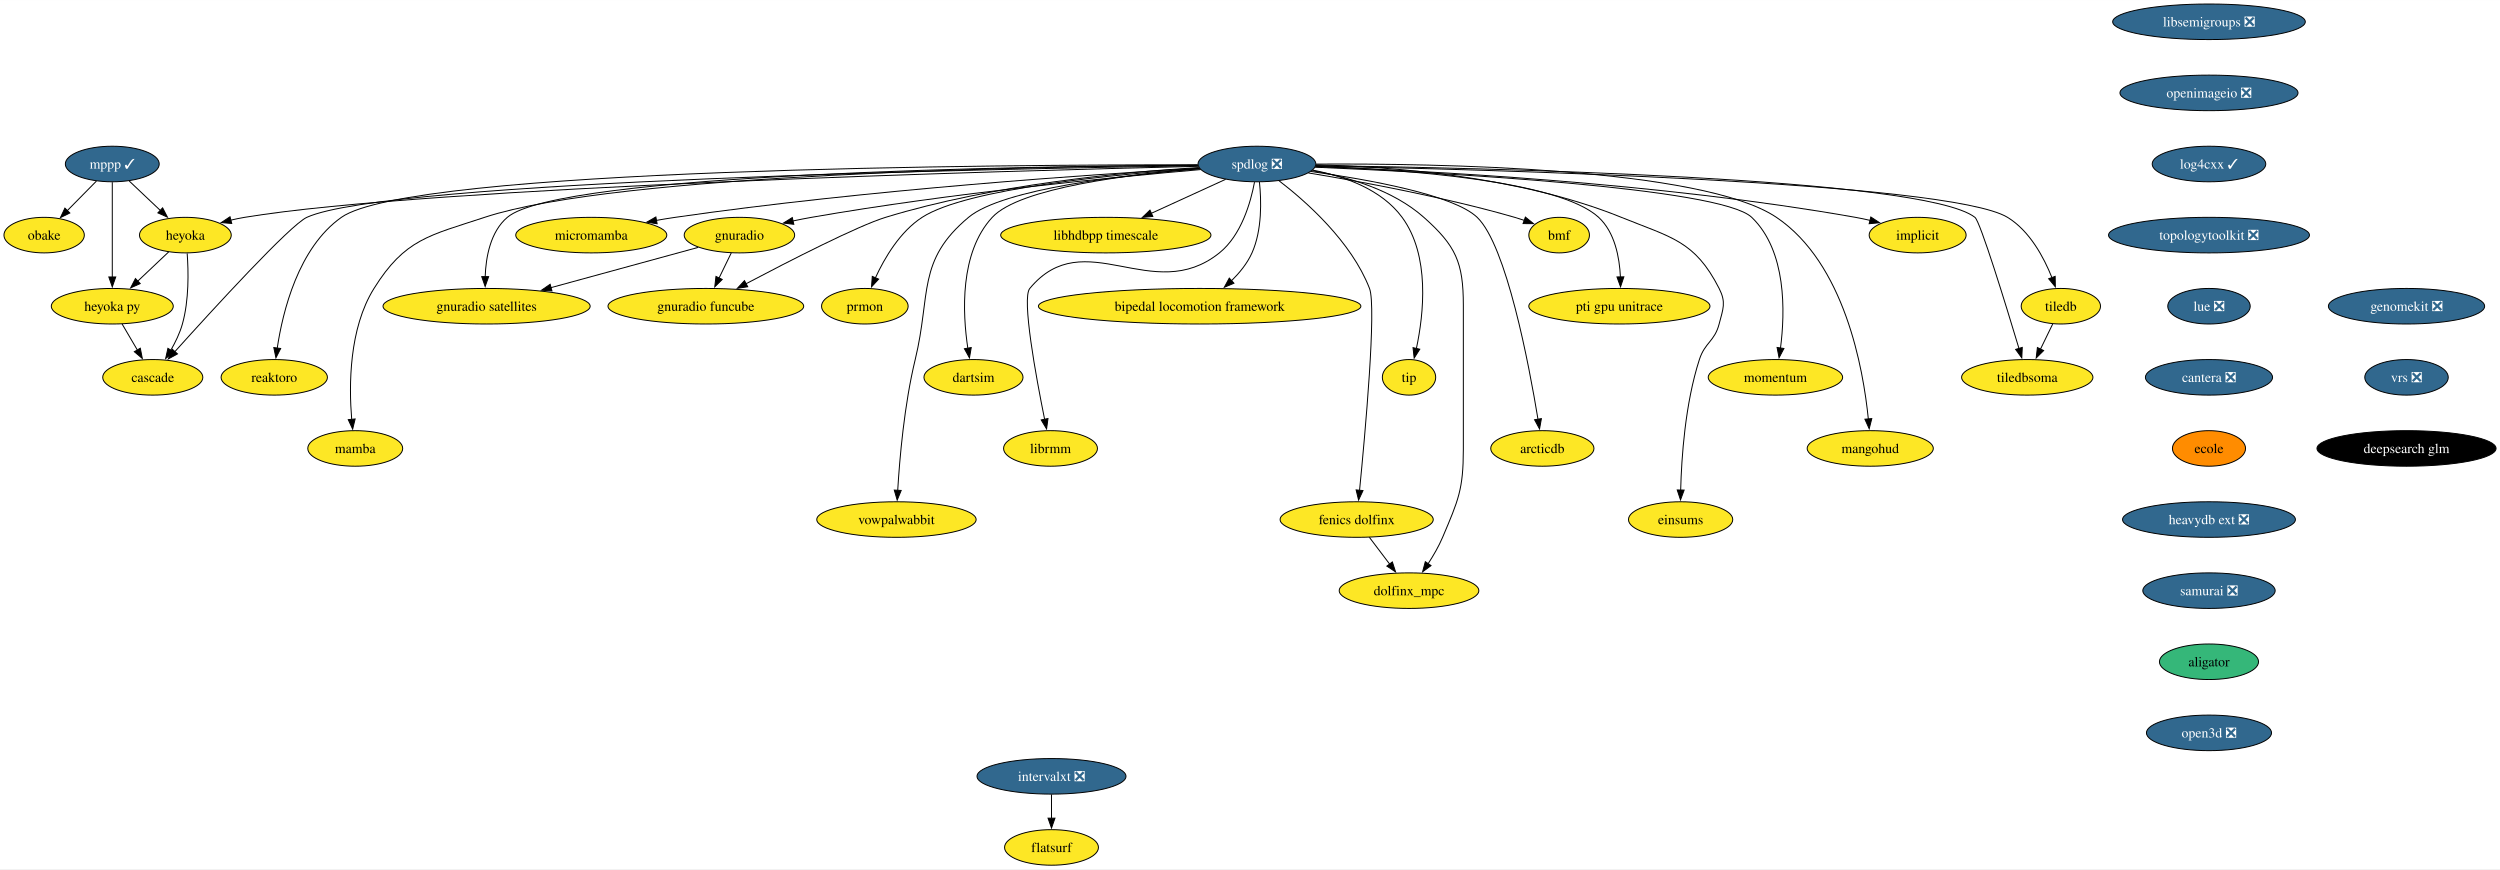
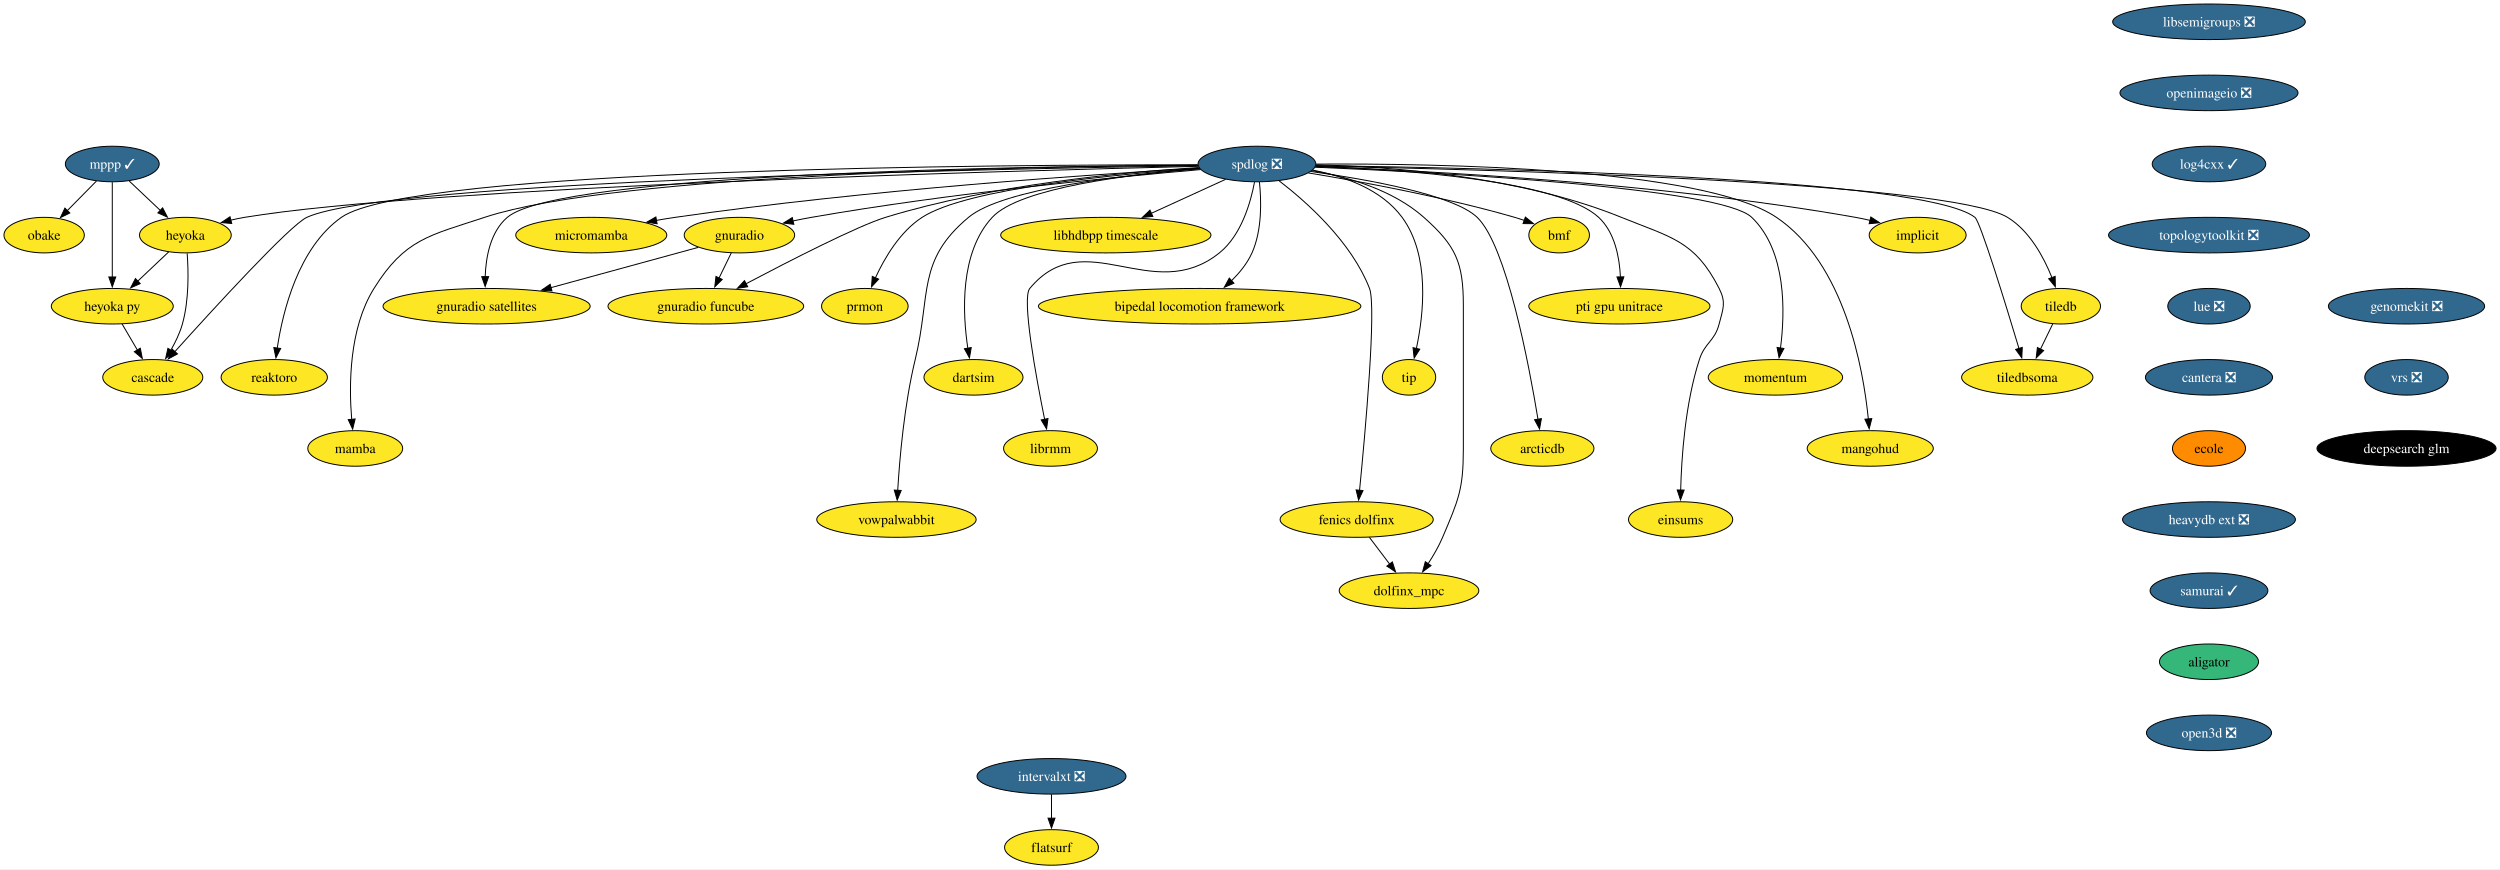
<svg xmlns="http://www.w3.org/2000/svg" xmlns:xlink="http://www.w3.org/1999/xlink" width="2531pt" height="880pt" viewBox="0.00 0.00 2531.35 880.00">
  <g id="graph0" class="graph" transform="scale(1 1) rotate(0) translate(4 876)">
    <polygon fill="white" stroke="none" points="-4,4 -4,-876 2527.35,-876 2527.35,4 -4,4" />
    <g id="node1" class="node">
      <g id="a_node1">
        <a xlink:href="https://github.com/conda-forge/implicit-feedstock" xlink:title="implicit">
          <ellipse fill="#fde725" stroke="black" cx="1937.69" cy="-638" rx="49.1" ry="18" />
          <text text-anchor="middle" x="1937.69" y="-633.33" font-family="Times,serif" font-size="14.00">implicit</text>
        </a>
      </g>
    </g>
    <g id="node2" class="node">
      <g id="a_node2">
        <a xlink:href="https://github.com/conda-forge/libsemigroups-feedstock/pull/85" xlink:title="libsemigroups ❎">
          <ellipse fill="#31688e" stroke="black" cx="2232.69" cy="-854" rx="97.51" ry="18" />
          <text text-anchor="middle" x="2232.69" y="-849.33" font-family="Times,serif" font-size="14.00" fill="white">libsemigroups ❎</text>
        </a>
      </g>
    </g>
    <g id="node3" class="node">
      <g id="a_node3">
        <a xlink:href="https://github.com/conda-forge/openimageio-feedstock/pull/115" xlink:title="openimageio ❎">
          <ellipse fill="#31688e" stroke="black" cx="2232.69" cy="-782" rx="90.14" ry="18" />
          <text text-anchor="middle" x="2232.69" y="-777.33" font-family="Times,serif" font-size="14.00" fill="white">openimageio ❎</text>
        </a>
      </g>
    </g>
    <g id="node33" class="node">
      <g id="a_node33">
        <a xlink:href="https://github.com/conda-forge/log4cxx-feedstock/pull/30" xlink:title="log4cxx ✓">
          <ellipse fill="#31688e" stroke="black" cx="2232.69" cy="-710" rx="57.52" ry="18" />
          <text text-anchor="middle" x="2232.69" y="-705.33" font-family="Times,serif" font-size="14.00" fill="white">log4cxx ✓</text>
        </a>
      </g>
    </g>
    <g id="node4" class="node">
      <g id="a_node4">
        <a xlink:href="https://github.com/conda-forge/mppp-feedstock/pull/68" xlink:title="mppp ✓">
          <ellipse fill="#31688e" stroke="black" cx="109.69" cy="-710" rx="47.53" ry="18" />
          <text text-anchor="middle" x="109.69" y="-705.33" font-family="Times,serif" font-size="14.00" fill="white">mppp ✓</text>
        </a>
      </g>
    </g>
    <g id="node5" class="node">
      <g id="a_node5">
        <a xlink:href="https://github.com/conda-forge/obake-feedstock" xlink:title="obake">
          <ellipse fill="#fde725" stroke="black" cx="40.69" cy="-638" rx="40.69" ry="18" />
          <text text-anchor="middle" x="40.69" y="-633.33" font-family="Times,serif" font-size="14.00">obake</text>
        </a>
      </g>
    </g>
    <g id="edge2" class="edge">
      <path fill="none" stroke="black" d="M93.68,-692.76C84.85,-683.8 73.72,-672.51 63.94,-662.59" />
      <polygon fill="black" stroke="black" points="66.7,-660.41 57.19,-655.74 61.72,-665.32 66.7,-660.41" />
    </g>
    <g id="node6" class="node">
      <g id="a_node6">
        <a xlink:href="https://github.com/conda-forge/heyoka-feedstock" xlink:title="heyoka">
          <ellipse fill="#fde725" stroke="black" cx="183.69" cy="-638" rx="46.47" ry="18" />
          <text text-anchor="middle" x="183.69" y="-633.33" font-family="Times,serif" font-size="14.00">heyoka</text>
        </a>
      </g>
    </g>
    <g id="edge3" class="edge">
      <path fill="none" stroke="black" d="M126.85,-692.76C136.19,-683.93 147.92,-672.83 158.3,-663.01" />
      <polygon fill="black" stroke="black" points="160.66,-665.6 165.52,-656.19 155.85,-660.52 160.66,-665.6" />
    </g>
    <g id="node7" class="node">
      <g id="a_node7">
        <a xlink:href="https://github.com/conda-forge/heyoka.py-feedstock" xlink:title="heyoka py">
          <ellipse fill="#fde725" stroke="black" cx="109.69" cy="-566" rx="61.73" ry="18" />
          <text text-anchor="middle" x="109.69" y="-561.33" font-family="Times,serif" font-size="14.00">heyoka py</text>
        </a>
      </g>
    </g>
    <g id="edge4" class="edge">
      <path fill="none" stroke="black" d="M109.69,-691.59C109.69,-667.61 109.69,-624.14 109.69,-595.42" />
      <polygon fill="black" stroke="black" points="113.19,-595.62 109.69,-585.62 106.19,-595.62 113.19,-595.62" />
    </g>
    <g id="edge5" class="edge">
      <path fill="none" stroke="black" d="M166.9,-621.12C157.63,-612.36 145.94,-601.29 135.53,-591.45" />
      <polygon fill="black" stroke="black" points="137.95,-588.92 128.28,-584.59 133.14,-594.01 137.95,-588.92" />
    </g>
    <g id="node8" class="node">
      <g id="a_node8">
        <a xlink:href="https://github.com/conda-forge/cascade-feedstock" xlink:title="cascade">
          <ellipse fill="#fde725" stroke="black" cx="150.69" cy="-494" rx="50.68" ry="18" />
          <text text-anchor="middle" x="150.69" y="-489.32" font-family="Times,serif" font-size="14.00">cascade</text>
        </a>
      </g>
    </g>
    <g id="edge6" class="edge">
      <path fill="none" stroke="black" d="M185.52,-619.56C186.87,-601.34 187.47,-572.11 180.69,-548 178.11,-538.84 173.64,-529.57 168.92,-521.4" />
      <polygon fill="black" stroke="black" points="171.97,-519.68 163.73,-513.02 166.02,-523.36 171.97,-519.68" />
    </g>
    <g id="edge7" class="edge">
      <path fill="none" stroke="black" d="M119.61,-548.05C124.25,-540.14 129.87,-530.54 135.06,-521.69" />
      <polygon fill="black" stroke="black" points="138.05,-523.49 140.09,-513.1 132.01,-519.95 138.05,-523.49" />
    </g>
    <g id="node9" class="node">
      <g id="a_node9">
        <a xlink:href="https://github.com/conda-forge/spdlog-feedstock/pull/72" xlink:title="spdlog ❎">
          <ellipse fill="#31688e" stroke="black" cx="1268.69" cy="-710" rx="59.63" ry="18" />
          <text text-anchor="middle" x="1268.69" y="-705.33" font-family="Times,serif" font-size="14.00" fill="white">spdlog ❎</text>
        </a>
      </g>
    </g>
    <g id="edge8" class="edge">
      <path fill="none" stroke="black" d="M1328.07,-707.28C1437.12,-703.35 1676.33,-691.15 1874.69,-656 1879.59,-655.13 1884.66,-654.06 1889.71,-652.88" />
      <polygon fill="black" stroke="black" points="1890.29,-656.34 1899.15,-650.53 1888.6,-649.55 1890.29,-656.34" />
    </g>
    <g id="edge9" class="edge">
      <path fill="none" stroke="black" d="M1209.17,-707.68C1019.61,-703.19 431.47,-687.05 243.69,-656 239.06,-655.23 234.28,-654.24 229.54,-653.12" />
      <polygon fill="black" stroke="black" points="230.63,-649.79 220.07,-650.69 228.89,-656.57 230.63,-649.79" />
    </g>
    <g id="edge25" class="edge">
      <path fill="none" stroke="black" d="M1208.86,-708.23C1011.42,-705.34 388.48,-693.32 306.69,-656 289.83,-648.31 211.77,-563.01 172.86,-519.79" />
      <polygon fill="black" stroke="black" points="175.7,-517.72 166.42,-512.63 170.5,-522.4 175.7,-517.72" />
    </g>
    <g id="node10" class="node">
      <g id="a_node10">
        <a xlink:href="https://github.com/conda-forge/tiledb-feedstock" xlink:title="tiledb">
          <ellipse fill="#fde725" stroke="black" cx="2082.69" cy="-566" rx="40.16" ry="18" />
          <text text-anchor="middle" x="2082.69" y="-561.33" font-family="Times,serif" font-size="14.00">tiledb</text>
        </a>
      </g>
    </g>
    <g id="edge10" class="edge">
      <path fill="none" stroke="black" d="M1328.34,-707.97C1497.09,-704.63 1969.47,-692.11 2028.69,-656 2051.08,-642.35 2065.44,-615.57 2073.68,-594.94" />
      <polygon fill="black" stroke="black" points="2076.92,-596.24 2077.11,-585.65 2070.36,-593.82 2076.92,-596.24" />
    </g>
    <g id="node11" class="node">
      <g id="a_node11">
        <a xlink:href="https://github.com/conda-forge/reaktoro-feedstock" xlink:title="reaktoro">
          <ellipse fill="#fde725" stroke="black" cx="273.69" cy="-494" rx="53.84" ry="18" />
          <text text-anchor="middle" x="273.69" y="-489.32" font-family="Times,serif" font-size="14.00">reaktoro</text>
        </a>
      </g>
    </g>
    <g id="edge11" class="edge">
      <path fill="none" stroke="black" d="M1208.73,-709.2C1014.7,-709.36 412.29,-705.78 341.69,-656 298.05,-625.23 282.28,-560.7 276.68,-523.35" />
      <polygon fill="black" stroke="black" points="280.19,-523.21 275.39,-513.76 273.25,-524.14 280.19,-523.21" />
    </g>
    <g id="node12" class="node">
      <g id="a_node12">
        <a xlink:href="https://github.com/conda-forge/mamba-feedstock" xlink:title="mamba">
          <ellipse fill="#fde725" stroke="black" cx="355.69" cy="-422" rx="48.05" ry="18" />
          <text text-anchor="middle" x="355.69" y="-417.32" font-family="Times,serif" font-size="14.00">mamba</text>
        </a>
      </g>
    </g>
    <g id="edge12" class="edge">
      <path fill="none" stroke="black" d="M1208.98,-708.78C1050.2,-707.6 620.56,-700.29 486.69,-656 430.51,-637.41 406.04,-634.19 374.69,-584 349.32,-543.4 349.27,-485.67 352.1,-451.5" />
      <polygon fill="black" stroke="black" points="355.58,-451.85 353.08,-441.56 348.62,-451.16 355.58,-451.85" />
    </g>
    <g id="node13" class="node">
      <g id="a_node13">
        <a xlink:href="https://github.com/conda-forge/vowpalwabbit-feedstock" xlink:title="vowpalwabbit">
          <ellipse fill="#fde725" stroke="black" cx="903.69" cy="-350" rx="80.67" ry="18" />
          <text text-anchor="middle" x="903.69" y="-345.32" font-family="Times,serif" font-size="14.00">vowpalwabbit</text>
        </a>
      </g>
    </g>
    <g id="edge13" class="edge">
      <path fill="none" stroke="black" d="M1210.84,-705.2C1136.1,-699.17 1011.44,-685.02 976.69,-656 924.22,-612.19 938.81,-578.42 922.69,-512 911.62,-466.4 906.91,-411.92 904.97,-379.46" />
      <polygon fill="black" stroke="black" points="908.48,-379.47 904.44,-369.67 901.49,-379.85 908.48,-379.47" />
    </g>
    <g id="node14" class="node">
      <g id="a_node14">
        <a xlink:href="https://github.com/conda-forge/gnuradio-feedstock" xlink:title="gnuradio">
          <ellipse fill="#fde725" stroke="black" cx="744.69" cy="-638" rx="55.94" ry="18" />
          <text text-anchor="middle" x="744.69" y="-633.33" font-family="Times,serif" font-size="14.00">gnuradio</text>
        </a>
      </g>
    </g>
    <g id="edge14" class="edge">
      <path fill="none" stroke="black" d="M1211.79,-704.37C1125.97,-696.92 958.45,-680.58 817.69,-656 811.6,-654.94 805.26,-653.68 798.96,-652.35" />
      <polygon fill="black" stroke="black" points="799.75,-648.94 789.23,-650.2 798.24,-655.77 799.75,-648.94" />
    </g>
    <g id="node15" class="node">
      <g id="a_node15">
        <a xlink:href="https://github.com/conda-forge/micromamba-feedstock" xlink:title="micromamba">
          <ellipse fill="#fde725" stroke="black" cx="594.69" cy="-638" rx="76.46" ry="18" />
          <text text-anchor="middle" x="594.69" y="-633.33" font-family="Times,serif" font-size="14.00">micromamba</text>
        </a>
      </g>
    </g>
    <g id="edge15" class="edge">
      <path fill="none" stroke="black" d="M1210.34,-705.84C1104.29,-699.63 873.01,-683.95 679.69,-656 673.39,-655.09 666.85,-654.02 660.33,-652.86" />
      <polygon fill="black" stroke="black" points="661.36,-649.49 650.89,-651.12 660.09,-656.37 661.36,-649.49" />
    </g>
    <g id="node16" class="node">
      <g id="a_node16">
        <a xlink:href="https://github.com/conda-forge/prmon-feedstock" xlink:title="prmon">
          <ellipse fill="#fde725" stroke="black" cx="871.69" cy="-566" rx="43.84" ry="18" />
          <text text-anchor="middle" x="871.69" y="-561.33" font-family="Times,serif" font-size="14.00">prmon</text>
        </a>
      </g>
    </g>
    <g id="edge16" class="edge">
      <path fill="none" stroke="black" d="M1210.45,-705.58C1126.09,-699.69 975.02,-685.32 929.69,-656 907.34,-641.55 891.76,-615.12 882.42,-594.8" />
      <polygon fill="black" stroke="black" points="885.64,-593.44 878.47,-585.64 879.22,-596.21 885.64,-593.44" />
    </g>
    <g id="node17" class="node">
      <g id="a_node17">
        <a xlink:href="https://github.com/conda-forge/gnuradio-satellites-feedstock" xlink:title="gnuradio satellites">
          <ellipse fill="#fde725" stroke="black" cx="488.69" cy="-566" rx="104.87" ry="18" />
          <text text-anchor="middle" x="488.69" y="-561.33" font-family="Times,serif" font-size="14.00">gnuradio satellites</text>
        </a>
      </g>
    </g>
    <g id="edge17" class="edge">
      <path fill="none" stroke="black" d="M1208.79,-708.83C1038.85,-707.79 562.5,-700.88 509.69,-656 492.58,-641.46 487.96,-615.82 487.26,-595.78" />
      <polygon fill="black" stroke="black" points="490.76,-595.97 487.24,-585.98 483.76,-595.99 490.76,-595.97" />
    </g>
    <g id="node18" class="node">
      <g id="a_node18">
        <a xlink:href="https://github.com/conda-forge/dartsim-feedstock" xlink:title="dartsim">
          <ellipse fill="#fde725" stroke="black" cx="981.69" cy="-494" rx="50.16" ry="18" />
          <text text-anchor="middle" x="981.69" y="-489.32" font-family="Times,serif" font-size="14.00">dartsim</text>
        </a>
      </g>
    </g>
    <g id="edge18" class="edge">
      <path fill="none" stroke="black" d="M1210.62,-705.35C1140.49,-699.65 1028.47,-686.03 1000.69,-656 967.55,-620.18 970.58,-559.02 975.99,-523.28" />
      <polygon fill="black" stroke="black" points="979.4,-524.14 977.62,-513.7 972.5,-522.97 979.4,-524.14" />
    </g>
    <g id="node19" class="node">
      <g id="a_node19">
        <a xlink:href="https://github.com/conda-forge/librmm-feedstock" xlink:title="librmm">
          <ellipse fill="#fde725" stroke="black" cx="1059.69" cy="-422" rx="47.53" ry="18" />
          <text text-anchor="middle" x="1059.69" y="-417.32" font-family="Times,serif" font-size="14.00">librmm</text>
        </a>
      </g>
    </g>
    <g id="edge19" class="edge">
      <path fill="none" stroke="black" d="M1266.24,-691.67C1262.41,-671.26 1252.96,-637.88 1230.69,-620 1162.98,-565.66 1094.13,-650.81 1038.69,-584 1030.4,-574.01 1044.91,-495.06 1053.7,-451.54" />
      <polygon fill="black" stroke="black" points="1057.12,-452.28 1055.7,-441.78 1050.26,-450.87 1057.12,-452.28" />
    </g>
    <g id="node20" class="node">
      <g id="a_node20">
        <a xlink:href="https://github.com/conda-forge/fenics-dolfinx-feedstock" xlink:title="fenics dolfinx">
          <ellipse fill="#fde725" stroke="black" cx="1369.69" cy="-350" rx="77.52" ry="18" />
          <text text-anchor="middle" x="1369.69" y="-345.32" font-family="Times,serif" font-size="14.00">fenics dolfinx</text>
        </a>
      </g>
    </g>
    <g id="edge20" class="edge">
      <path fill="none" stroke="black" d="M1291.08,-693.04C1318.72,-671.81 1364.33,-631.38 1382.69,-584 1389.9,-565.4 1378.31,-437.46 1372.59,-379.47" />
      <polygon fill="black" stroke="black" points="1376.09,-379.33 1371.62,-369.73 1369.13,-380.02 1376.09,-379.33" />
    </g>
    <g id="node21" class="node">
      <g id="a_node21">
        <a xlink:href="https://github.com/conda-forge/libhdbpp-timescale-feedstock" xlink:title="libhdbpp timescale">
          <ellipse fill="#fde725" stroke="black" cx="1115.69" cy="-638" rx="106.45" ry="18" />
          <text text-anchor="middle" x="1115.69" y="-633.33" font-family="Times,serif" font-size="14.00">libhdbpp timescale</text>
        </a>
      </g>
    </g>
    <g id="edge21" class="edge">
      <path fill="none" stroke="black" d="M1236.99,-694.5C1215.26,-684.55 1186.08,-671.21 1161.79,-660.09" />
      <polygon fill="black" stroke="black" points="1163.29,-656.93 1152.74,-655.95 1160.38,-663.3 1163.29,-656.93" />
    </g>
    <g id="node22" class="node">
      <g id="a_node22">
        <a xlink:href="https://github.com/conda-forge/bipedal-locomotion-framework-feedstock" xlink:title="bipedal locomotion framework">
          <ellipse fill="#fde725" stroke="black" cx="1210.69" cy="-566" rx="163.27" ry="18" />
          <text text-anchor="middle" x="1210.69" y="-561.33" font-family="Times,serif" font-size="14.00">bipedal locomotion framework</text>
        </a>
      </g>
    </g>
    <g id="edge22" class="edge">
      <path fill="none" stroke="black" d="M1271.23,-691.75C1273.19,-673.18 1274.05,-643.17 1263.69,-620 1258.94,-609.4 1251.07,-599.75 1242.82,-591.67" />
      <polygon fill="black" stroke="black" points="1245.41,-589.31 1235.66,-585.16 1240.7,-594.48 1245.41,-589.31" />
    </g>
    <g id="node23" class="node">
      <g id="a_node23">
        <a xlink:href="https://github.com/conda-forge/tip-feedstock" xlink:title="tip">
          <ellipse fill="#fde725" stroke="black" cx="1422.69" cy="-494" rx="27" ry="18" />
          <text text-anchor="middle" x="1422.69" y="-489.32" font-family="Times,serif" font-size="14.00">tip</text>
        </a>
      </g>
    </g>
    <g id="edge23" class="edge">
      <path fill="none" stroke="black" d="M1325.28,-703.77C1357.21,-697.64 1394.79,-684.41 1415.69,-656 1444.16,-617.29 1437.58,-558.05 1430.16,-523.26" />
      <polygon fill="black" stroke="black" points="1433.57,-522.47 1427.9,-513.52 1426.75,-524.05 1433.57,-522.47" />
    </g>
    <g id="node24" class="node">
      <g id="a_node24">
        <a xlink:href="https://github.com/conda-forge/dolfinx_mpc-feedstock" xlink:title="dolfinx_mpc">
          <ellipse fill="#fde725" stroke="black" cx="1422.69" cy="-278" rx="70.68" ry="18" />
          <text text-anchor="middle" x="1422.69" y="-273.32" font-family="Times,serif" font-size="14.00">dolfinx_mpc</text>
        </a>
      </g>
    </g>
    <g id="edge24" class="edge">
      <path fill="none" stroke="black" d="M1324.66,-703.29C1360.68,-696.99 1406.42,-683.77 1437.69,-656 1470.11,-627.2 1477.69,-610.37 1477.69,-567 1477.69,-567 1477.69,-567 1477.69,-421 1477.69,-380.36 1472.55,-369.42 1456.69,-332 1452.8,-322.84 1447.38,-313.5 1442.01,-305.26" />
      <polygon fill="black" stroke="black" points="1444.97,-303.38 1436.44,-297.09 1439.19,-307.32 1444.97,-303.38" />
    </g>
    <g id="node25" class="node">
      <g id="a_node25">
        <a xlink:href="https://github.com/conda-forge/arcticdb-feedstock" xlink:title="arcticdb">
          <ellipse fill="#fde725" stroke="black" cx="1557.69" cy="-422" rx="52.26" ry="18" />
          <text text-anchor="middle" x="1557.69" y="-417.32" font-family="Times,serif" font-size="14.00">arcticdb</text>
        </a>
      </g>
    </g>
    <g id="edge26" class="edge">
      <path fill="none" stroke="black" d="M1323.41,-702.39C1381.41,-694.31 1467.88,-678.82 1491.69,-656 1521.31,-627.61 1544.13,-507.07 1553.3,-451.4" />
      <polygon fill="black" stroke="black" points="1556.72,-452.18 1554.85,-441.75 1549.81,-451.06 1556.72,-452.18" />
    </g>
    <g id="node26" class="node">
      <g id="a_node26">
        <a xlink:href="https://github.com/conda-forge/einsums-feedstock" xlink:title="einsums">
          <ellipse fill="#fde725" stroke="black" cx="1697.69" cy="-350" rx="52.79" ry="18" />
          <text text-anchor="middle" x="1697.69" y="-345.32" font-family="Times,serif" font-size="14.00">einsums</text>
        </a>
      </g>
    </g>
    <g id="edge27" class="edge">
      <path fill="none" stroke="black" d="M1328.49,-709.15C1403.43,-707.41 1534.55,-697.88 1637.69,-656 1688.1,-635.53 1712,-632.48 1736.69,-584 1743.95,-569.74 1740.7,-563.49 1736.69,-548 1732.1,-530.28 1722.31,-529.42 1716.69,-512 1702.27,-467.35 1698.57,-412.58 1697.75,-379.8" />
      <polygon fill="black" stroke="black" points="1701.25,-379.84 1697.58,-369.9 1694.25,-379.96 1701.25,-379.84" />
    </g>
    <g id="node27" class="node">
      <g id="a_node27">
        <a xlink:href="https://github.com/conda-forge/gnuradio-funcube-feedstock" xlink:title="gnuradio funcube">
          <ellipse fill="#fde725" stroke="black" cx="710.69" cy="-566" rx="99.08" ry="18" />
          <text text-anchor="middle" x="710.69" y="-561.33" font-family="Times,serif" font-size="14.00">gnuradio funcube</text>
        </a>
      </g>
    </g>
    <g id="edge28" class="edge">
      <path fill="none" stroke="black" d="M1209.8,-706.42C1134.72,-701.84 1001.57,-689.37 892.69,-656 864.61,-647.39 795.72,-612.14 751.21,-588.67" />
      <polygon fill="black" stroke="black" points="753.1,-585.71 742.62,-584.13 749.82,-591.9 753.1,-585.71" />
    </g>
    <g id="node28" class="node">
      <g id="a_node28">
        <a xlink:href="https://github.com/conda-forge/bmf-feedstock" xlink:title="bmf">
          <ellipse fill="#fde725" stroke="black" cx="1574.69" cy="-638" rx="30.69" ry="18" />
          <text text-anchor="middle" x="1574.69" y="-633.33" font-family="Times,serif" font-size="14.00">bmf</text>
        </a>
      </g>
    </g>
    <g id="edge29" class="edge">
      <path fill="none" stroke="black" d="M1320.78,-700.96C1373.9,-692.18 1458.38,-676.56 1529.69,-656 1532.85,-655.09 1536.1,-654.06 1539.34,-652.96" />
      <polygon fill="black" stroke="black" points="1540.51,-656.26 1548.75,-649.59 1538.15,-649.67 1540.51,-656.26" />
    </g>
    <g id="node29" class="node">
      <g id="a_node29">
        <a xlink:href="https://github.com/conda-forge/pti-gpu-unitrace-feedstock" xlink:title="pti gpu unitrace">
          <ellipse fill="#fde725" stroke="black" cx="1635.69" cy="-566" rx="91.72" ry="18" />
          <text text-anchor="middle" x="1635.69" y="-561.33" font-family="Times,serif" font-size="14.00">pti gpu unitrace</text>
        </a>
      </g>
    </g>
    <g id="edge30" class="edge">
      <path fill="none" stroke="black" d="M1328.16,-707.69C1415.88,-704.51 1574,-693.57 1614.69,-656 1631.11,-640.84 1635.82,-615.44 1636.73,-595.64" />
      <polygon fill="black" stroke="black" points="1640.23,-595.74 1636.86,-585.7 1633.23,-595.65 1640.23,-595.74" />
    </g>
    <g id="node30" class="node">
      <g id="a_node30">
        <a xlink:href="https://github.com/conda-forge/momentum-feedstock" xlink:title="momentum">
          <ellipse fill="#fde725" stroke="black" cx="1793.69" cy="-494" rx="68.04" ry="18" />
          <text text-anchor="middle" x="1793.69" y="-489.32" font-family="Times,serif" font-size="14.00">momentum</text>
        </a>
      </g>
    </g>
    <g id="edge31" class="edge">
      <path fill="none" stroke="black" d="M1327.47,-706.77C1452.96,-701.43 1738.27,-686.11 1769.69,-656 1805.16,-622.01 1803.52,-559.94 1798.82,-523.6" />
      <polygon fill="black" stroke="black" points="1802.3,-523.22 1797.38,-513.84 1795.37,-524.24 1802.3,-523.22" />
    </g>
    <g id="node31" class="node">
      <g id="a_node31">
        <a xlink:href="https://github.com/conda-forge/mangohud-feedstock" xlink:title="mangohud">
          <ellipse fill="#fde725" stroke="black" cx="1889.69" cy="-422" rx="63.84" ry="18" />
          <text text-anchor="middle" x="1889.69" y="-417.32" font-family="Times,serif" font-size="14.00">mangohud</text>
        </a>
      </g>
    </g>
    <g id="edge32" class="edge">
      <path fill="none" stroke="black" d="M1328.6,-709.91C1450.01,-710.65 1719.9,-706.38 1794.69,-656 1863.78,-609.46 1882.65,-502.95 1887.78,-451.65" />
      <polygon fill="black" stroke="black" points="1891.25,-452.22 1888.64,-441.95 1884.28,-451.6 1891.25,-452.22" />
    </g>
    <g id="node32" class="node">
      <g id="a_node32">
        <a xlink:href="https://github.com/conda-forge/tiledbsoma-feedstock" xlink:title="tiledbsoma">
          <ellipse fill="#fde725" stroke="black" cx="2048.69" cy="-494" rx="66.47" ry="18" />
          <text text-anchor="middle" x="2048.69" y="-489.32" font-family="Times,serif" font-size="14.00">tiledbsoma</text>
        </a>
      </g>
    </g>
    <g id="edge33" class="edge">
      <path fill="none" stroke="black" d="M1328.52,-708.4C1493.07,-706.24 1943.63,-696.64 1995.69,-656 2001.1,-651.77 2026.82,-568.04 2040.34,-523.05" />
      <polygon fill="black" stroke="black" points="2043.62,-524.29 2043.14,-513.7 2036.91,-522.28 2043.62,-524.29" />
    </g>
    <g id="edge34" class="edge">
      <path fill="none" stroke="black" d="M2074.46,-548.05C2070.71,-540.35 2066.19,-531.03 2061.98,-522.36" />
      <polygon fill="black" stroke="black" points="2065.26,-521.1 2057.74,-513.64 2058.96,-524.16 2065.26,-521.1" />
    </g>
    <g id="edge35" class="edge">
      <path fill="none" stroke="black" d="M702.99,-625.6C662.59,-614.55 600.72,-597.63 553.83,-584.81" />
      <polygon fill="black" stroke="black" points="554.88,-581.47 544.32,-582.21 553.04,-588.22 554.88,-581.47" />
    </g>
    <g id="edge36" class="edge">
      <path fill="none" stroke="black" d="M736.46,-620.05C732.71,-612.35 728.19,-603.03 723.98,-594.36" />
      <polygon fill="black" stroke="black" points="727.26,-593.1 719.74,-585.64 720.96,-596.16 727.26,-593.1" />
    </g>
    <g id="edge37" class="edge">
      <path fill="none" stroke="black" d="M1382.52,-332.05C1388.7,-323.89 1396.25,-313.91 1403.13,-304.82" />
      <polygon fill="black" stroke="black" points="1405.82,-307.08 1409.06,-297 1400.24,-302.86 1405.82,-307.08" />
    </g>
    <g id="node34" class="node">
      <g id="a_node34">
        <a xlink:href="https://github.com/conda-forge/topologytoolkit-feedstock/pull/68" xlink:title="topologytoolkit ❎">
          <ellipse fill="#31688e" stroke="black" cx="2232.69" cy="-638" rx="101.71" ry="18" />
          <text text-anchor="middle" x="2232.69" y="-633.33" font-family="Times,serif" font-size="14.00" fill="white">topologytoolkit ❎</text>
        </a>
      </g>
    </g>
    <g id="node35" class="node">
      <g id="a_node35">
        <a xlink:href="https://github.com/conda-forge/lue-feedstock/pull/65" xlink:title="lue ❎">
          <ellipse fill="#31688e" stroke="black" cx="2232.69" cy="-566" rx="41.74" ry="18" />
          <text text-anchor="middle" x="2232.69" y="-561.33" font-family="Times,serif" font-size="14.00" fill="white">lue ❎</text>
        </a>
      </g>
    </g>
    <g id="node36" class="node">
      <g id="a_node36">
        <a xlink:href="https://github.com/conda-forge/cantera-feedstock/pull/56" xlink:title="cantera ❎">
          <ellipse fill="#31688e" stroke="black" cx="2232.69" cy="-494" rx="64.36" ry="18" />
          <text text-anchor="middle" x="2232.69" y="-489.32" font-family="Times,serif" font-size="14.00" fill="white">cantera ❎</text>
        </a>
      </g>
    </g>
    <g id="node37" class="node">
      <g id="a_node37">
        <a xlink:href="https://github.com/conda-forge/ecole-feedstock" xlink:title="ecole">
          <ellipse fill="#ff8c00" stroke="black" cx="2232.69" cy="-422" rx="37" ry="18" />
          <text text-anchor="middle" x="2232.69" y="-417.32" font-family="Times,serif" font-size="14.00">ecole</text>
        </a>
      </g>
    </g>
    <g id="node38" class="node">
      <g id="a_node38">
        <a xlink:href="https://github.com/conda-forge/heavydb-ext-feedstock/pull/85" xlink:title="heavydb ext ❎">
          <ellipse fill="#31688e" stroke="black" cx="2232.69" cy="-350" rx="87.51" ry="18" />
          <text text-anchor="middle" x="2232.69" y="-345.32" font-family="Times,serif" font-size="14.00" fill="white">heavydb ext ❎</text>
        </a>
      </g>
    </g>
    <g id="node41" class="node">
      <g id="a_node41">
-         <a xlink:href="https://github.com/conda-forge/samurai-feedstock/pull/32" xlink:title="samurai ❎">
-           <ellipse fill="#31688e" stroke="black" cx="2232.69" cy="-278" rx="66.99" ry="18" />
-           <text text-anchor="middle" x="2232.69" y="-273.32" font-family="Times,serif" font-size="14.00" fill="white">samurai ❎</text>
+         <a xlink:href="https://github.com/conda-forge/samurai-feedstock/pull/32" xlink:title="samurai ✓">
+           <ellipse fill="#31688e" stroke="black" cx="2232.69" cy="-278" rx="59.63" ry="18" />
+           <text text-anchor="middle" x="2232.69" y="-273.32" font-family="Times,serif" font-size="14.00" fill="white">samurai ✓</text>
        </a>
      </g>
    </g>
    <g id="node39" class="node">
      <g id="a_node39">
        <a xlink:href="https://github.com/conda-forge/intervalxt-feedstock/pull/24" xlink:title="intervalxt ❎">
          <ellipse fill="#31688e" stroke="black" cx="1060.69" cy="-90" rx="75.41" ry="18" />
          <text text-anchor="middle" x="1060.69" y="-85.33" font-family="Times,serif" font-size="14.00" fill="white">intervalxt ❎</text>
        </a>
      </g>
    </g>
    <g id="node40" class="node">
      <g id="a_node40">
        <a xlink:href="https://github.com/conda-forge/flatsurf-feedstock" xlink:title="flatsurf">
          <ellipse fill="#fde725" stroke="black" cx="1060.69" cy="-18" rx="47.53" ry="18" />
          <text text-anchor="middle" x="1060.69" y="-13.32" font-family="Times,serif" font-size="14.00">flatsurf</text>
        </a>
      </g>
    </g>
    <g id="edge44" class="edge">
      <path fill="none" stroke="black" d="M1060.69,-71.7C1060.69,-64.41 1060.69,-55.73 1060.69,-47.54" />
      <polygon fill="black" stroke="black" points="1064.19,-47.62 1060.69,-37.62 1057.19,-47.62 1064.19,-47.62" />
    </g>
    <g id="node42" class="node">
      <g id="a_node42">
        <a xlink:href="https://github.com/conda-forge/aligator-feedstock" xlink:title="aligator">
          <ellipse fill="#35b779" stroke="black" cx="2232.69" cy="-206" rx="50.16" ry="18" />
          <text text-anchor="middle" x="2232.69" y="-201.33" font-family="Times,serif" font-size="14.00">aligator</text>
        </a>
      </g>
    </g>
    <g id="node43" class="node">
      <g id="a_node43">
        <a xlink:href="https://github.com/conda-forge/open3d-feedstock/pull/27" xlink:title="open3d ❎">
          <ellipse fill="#31688e" stroke="black" cx="2232.69" cy="-134" rx="63.31" ry="18" />
          <text text-anchor="middle" x="2232.69" y="-129.32" font-family="Times,serif" font-size="14.00" fill="white">open3d ❎</text>
        </a>
      </g>
    </g>
    <g id="node44" class="node">
      <g id="a_node44">
        <a xlink:href="https://github.com/conda-forge/genomekit-feedstock/pull/66" xlink:title="genomekit ❎">
          <ellipse fill="#31688e" stroke="black" cx="2432.69" cy="-566" rx="79.09" ry="18" />
          <text text-anchor="middle" x="2432.69" y="-561.33" font-family="Times,serif" font-size="14.00" fill="white">genomekit ❎</text>
        </a>
      </g>
    </g>
    <g id="node45" class="node">
      <g id="a_node45">
        <a xlink:href="https://github.com/conda-forge/vrs-feedstock/pull/12" xlink:title="vrs ❎">
          <ellipse fill="#31688e" stroke="black" cx="2432.69" cy="-494" rx="42.26" ry="18" />
          <text text-anchor="middle" x="2432.69" y="-489.32" font-family="Times,serif" font-size="14.00" fill="white">vrs ❎</text>
        </a>
      </g>
    </g>
    <g id="node46" class="node">
      <g id="a_node46">
        <a xlink:href="https://github.com/conda-forge/deepsearch-glm-feedstock" xlink:title="deepsearch glm">
          <ellipse fill="#000000" stroke="black" cx="2432.69" cy="-422" rx="90.67" ry="18" />
          <text text-anchor="middle" x="2432.69" y="-417.32" font-family="Times,serif" font-size="14.00" fill="white">deepsearch glm</text>
        </a>
      </g>
    </g>
  </g>
</svg>
